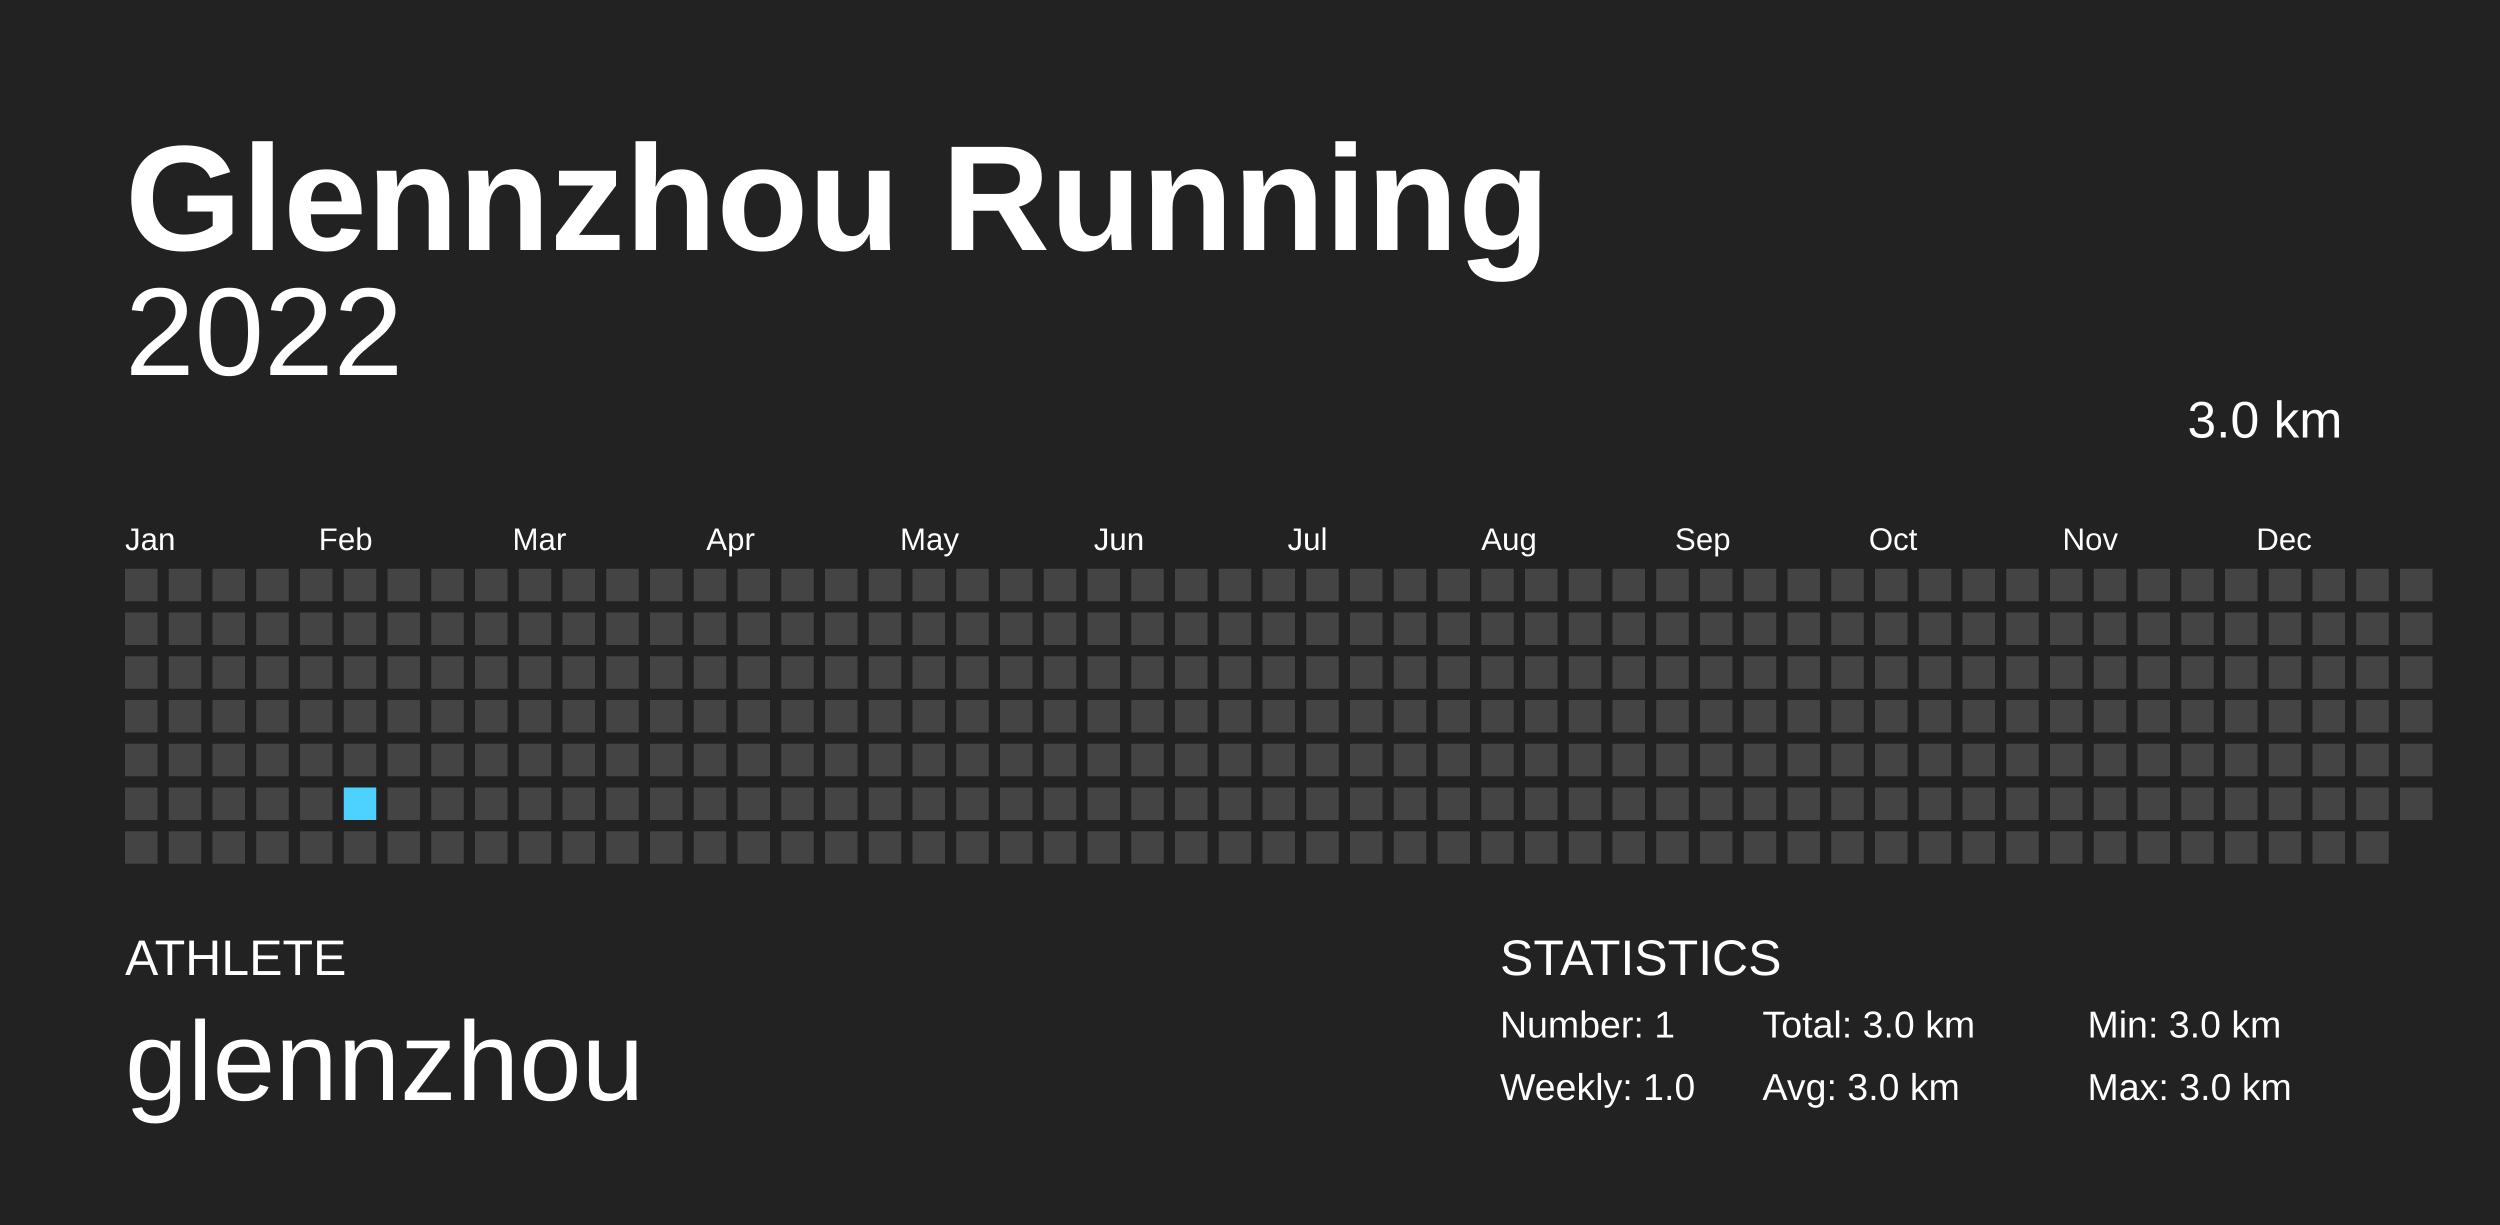
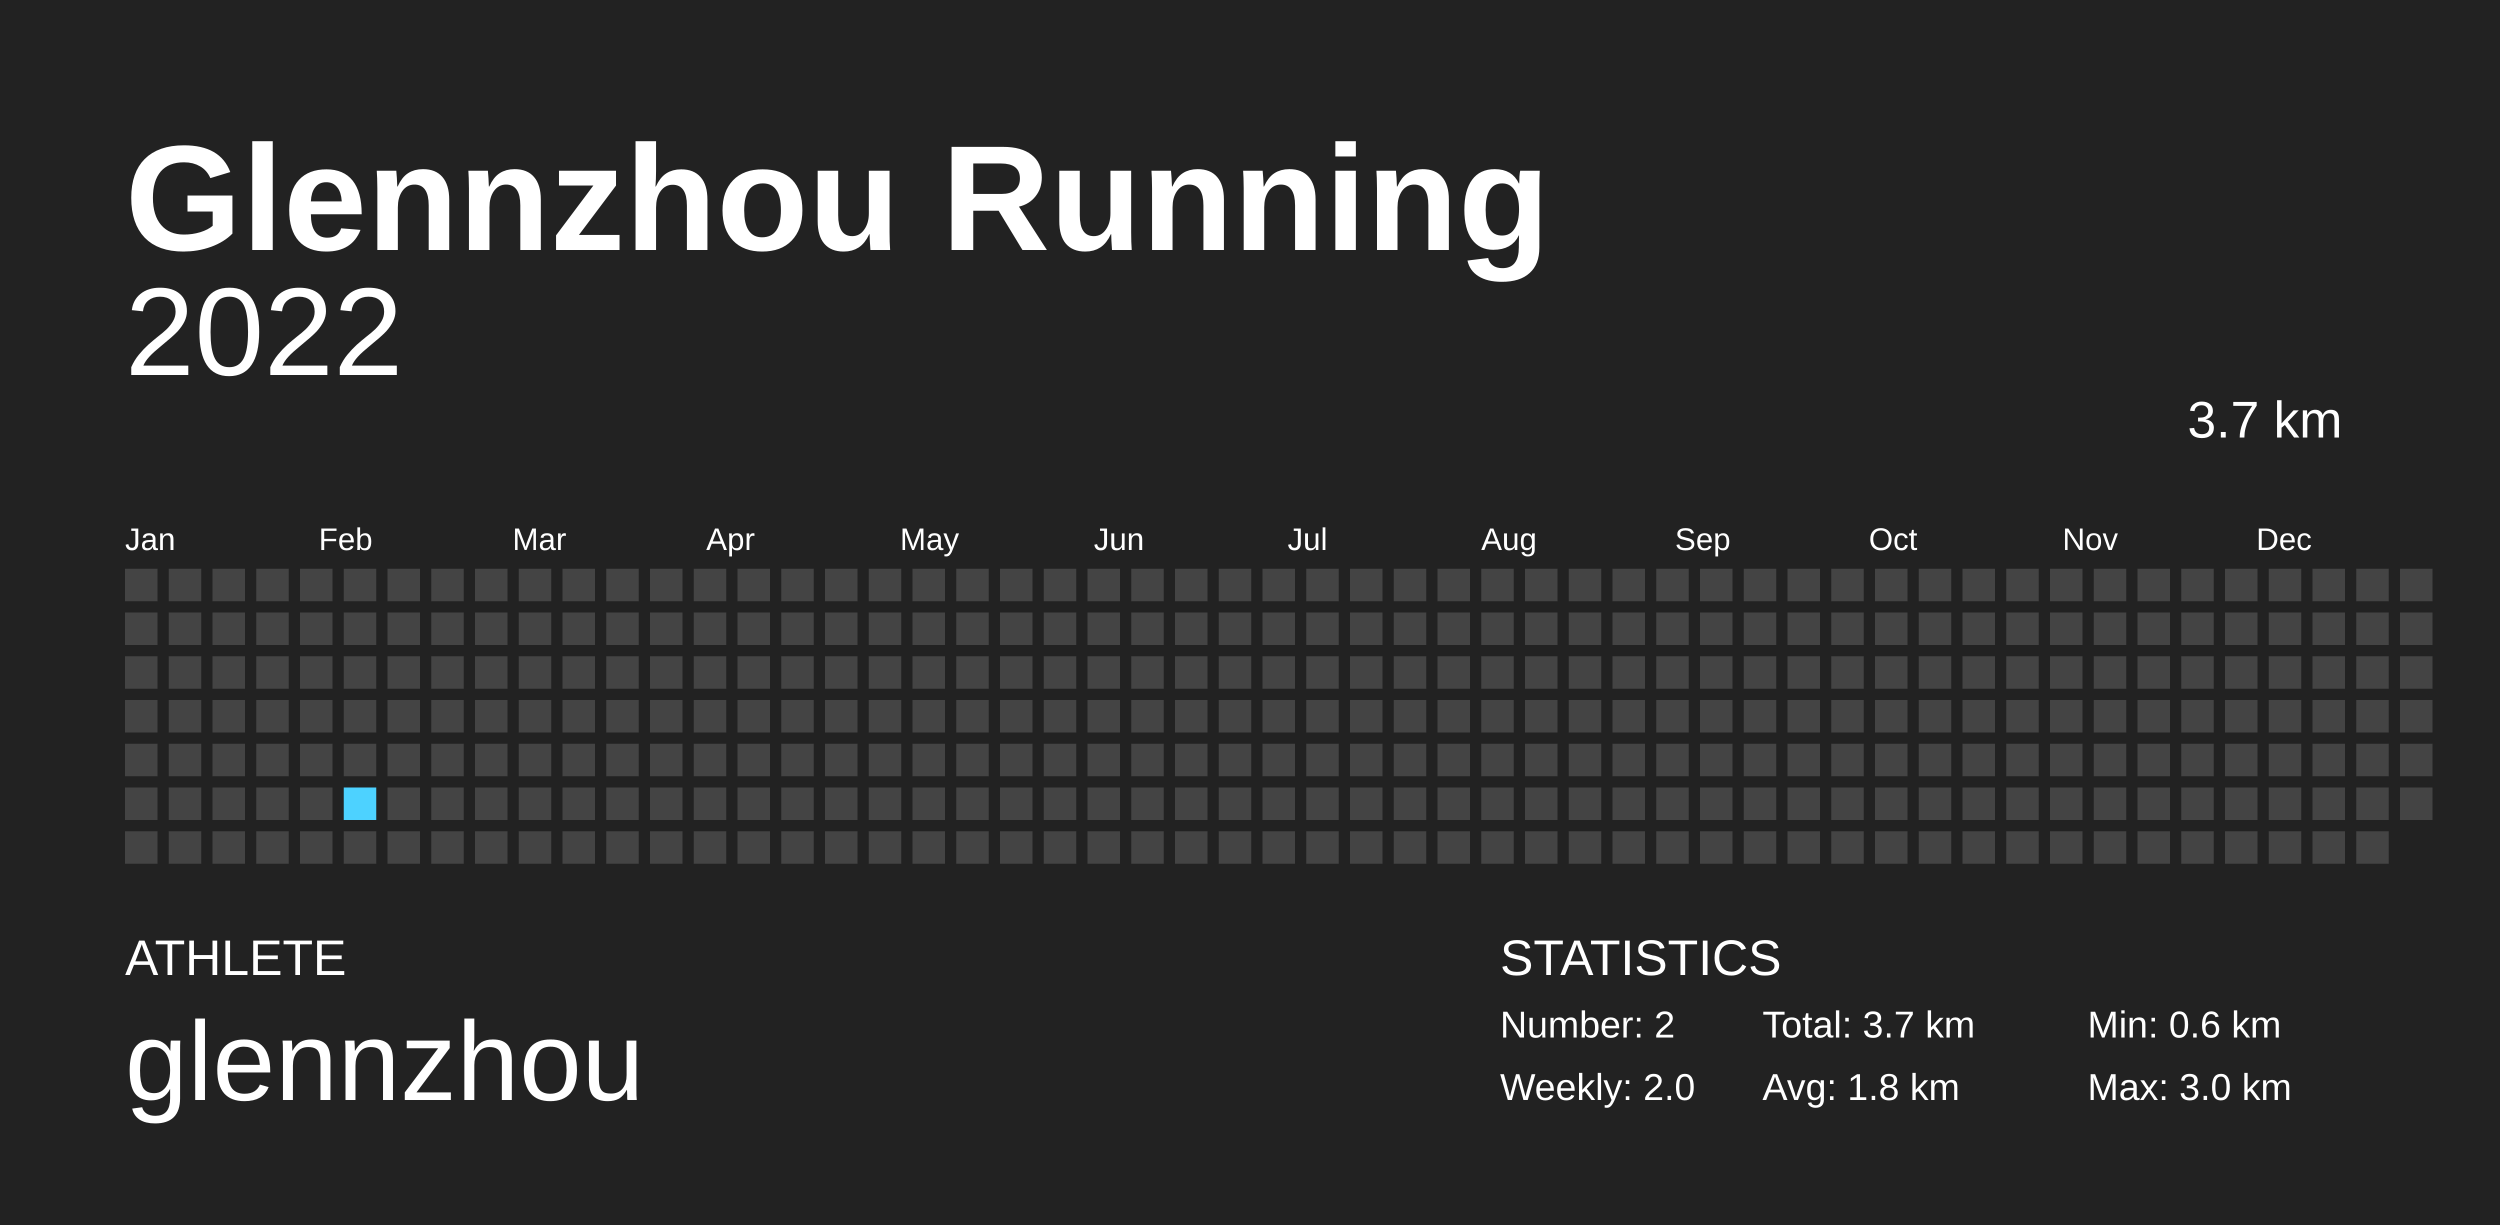
<svg xmlns="http://www.w3.org/2000/svg" baseProfile="full" height="98mm" version="1.1" viewBox="0,0,200,98" width="200mm">
  <defs />
  <rect fill="#222222" height="98" width="200" x="0" y="0" />
  <text fill="#FFFFFF" style="font-size:12px; font-family:Arial; font-weight:bold;" x="10" y="20">Glennzhou Running</text>
  <text fill="#FFFFFF" style="font-size:4px; font-family:Arial" x="10" y="78">ATHLETE</text>
  <text fill="#FFFFFF" style="font-size:9px; font-family:Arial" x="10" y="88">glennzhou</text>
  <text fill="#FFFFFF" style="font-size:4px; font-family:Arial" x="120" y="78">STATISTICS</text>
-   <text fill="#FFFFFF" style="font-size:3px; font-family:Arial" x="120" y="83">Number: 1</text>
-   <text fill="#FFFFFF" style="font-size:3px; font-family:Arial" x="120" y="88">Weekly: 1.0</text>
-   <text fill="#FFFFFF" style="font-size:3px; font-family:Arial" x="141" y="83">Total: 3.0 km</text>
-   <text fill="#FFFFFF" style="font-size:3px; font-family:Arial" x="141" y="88">Avg: 3.0 km</text>
-   <text fill="#FFFFFF" style="font-size:3px; font-family:Arial" x="167" y="83">Min: 3.0 km</text>
+   <text fill="#FFFFFF" style="font-size:3px; font-family:Arial" x="120" y="83">Number: 2</text>
+   <text fill="#FFFFFF" style="font-size:3px; font-family:Arial" x="120" y="88">Weekly: 2.0</text>
+   <text fill="#FFFFFF" style="font-size:3px; font-family:Arial" x="141" y="83">Total: 3.7 km</text>
+   <text fill="#FFFFFF" style="font-size:3px; font-family:Arial" x="141" y="88">Avg: 1.8 km</text>
+   <text fill="#FFFFFF" style="font-size:3px; font-family:Arial" x="167" y="83">Min: 0.6 km</text>
  <text fill="#FFFFFF" style="font-size:3px; font-family:Arial" x="167" y="88">Max: 3.0 km</text>
  <text alignment-baseline="hanging" fill="#FFFFFF" style="font-size:10.0px; font-family:Arial;" x="10" y="30">2022</text>
-   <text alignment-baseline="hanging" fill="#FFFFFF" style="font-size:4.125px; font-family:Arial;" x="175" y="35">3.0 km</text>
+   <text alignment-baseline="hanging" fill="#FFFFFF" style="font-size:4.125px; font-family:Arial;" x="175" y="35">3.7 km</text>
  <text fill="#FFFFFF" style="font-size:2.5px; font-family:Arial" x="10.0" y="44">Jan</text>
  <text fill="#FFFFFF" style="font-size:2.5px; font-family:Arial" x="25.5" y="44">Feb</text>
  <text fill="#FFFFFF" style="font-size:2.5px; font-family:Arial" x="41.0" y="44">Mar</text>
  <text fill="#FFFFFF" style="font-size:2.5px; font-family:Arial" x="56.5" y="44">Apr</text>
  <text fill="#FFFFFF" style="font-size:2.5px; font-family:Arial" x="72.0" y="44">May</text>
  <text fill="#FFFFFF" style="font-size:2.5px; font-family:Arial" x="87.5" y="44">Jun</text>
  <text fill="#FFFFFF" style="font-size:2.5px; font-family:Arial" x="103.0" y="44">Jul</text>
  <text fill="#FFFFFF" style="font-size:2.5px; font-family:Arial" x="118.5" y="44">Aug</text>
  <text fill="#FFFFFF" style="font-size:2.5px; font-family:Arial" x="134.0" y="44">Sep</text>
  <text fill="#FFFFFF" style="font-size:2.5px; font-family:Arial" x="149.5" y="44">Oct</text>
  <text fill="#FFFFFF" style="font-size:2.5px; font-family:Arial" x="165.0" y="44">Nov</text>
  <text fill="#FFFFFF" style="font-size:2.5px; font-family:Arial" x="180.5" y="44">Dec</text>
  <rect fill="#444444" height="2.6" width="2.6" x="10.0" y="45.5" />
  <rect fill="#444444" height="2.6" width="2.6" x="10.0" y="49.0" />
  <rect fill="#444444" height="2.6" width="2.6" x="10.0" y="52.5" />
  <rect fill="#444444" height="2.6" width="2.6" x="10.0" y="56.0" />
  <rect fill="#444444" height="2.6" width="2.6" x="10.0" y="59.5" />
  <rect fill="#444444" height="2.6" width="2.6" x="10.0" y="63.0" />
  <rect fill="#444444" height="2.6" width="2.6" x="10.0" y="66.5" />
  <rect fill="#444444" height="2.6" width="2.6" x="13.5" y="45.5" />
  <rect fill="#444444" height="2.6" width="2.6" x="13.5" y="49.0" />
  <rect fill="#444444" height="2.6" width="2.6" x="13.5" y="52.5" />
  <rect fill="#444444" height="2.6" width="2.6" x="13.5" y="56.0" />
  <rect fill="#444444" height="2.6" width="2.6" x="13.5" y="59.5" />
  <rect fill="#444444" height="2.6" width="2.6" x="13.5" y="63.0" />
  <rect fill="#444444" height="2.6" width="2.6" x="13.5" y="66.5" />
  <rect fill="#444444" height="2.6" width="2.6" x="17.0" y="45.5" />
  <rect fill="#444444" height="2.6" width="2.6" x="17.0" y="49.0" />
  <rect fill="#444444" height="2.6" width="2.6" x="17.0" y="52.5" />
  <rect fill="#444444" height="2.6" width="2.6" x="17.0" y="56.0" />
  <rect fill="#444444" height="2.6" width="2.6" x="17.0" y="59.5" />
  <rect fill="#444444" height="2.6" width="2.6" x="17.0" y="63.0" />
  <rect fill="#444444" height="2.6" width="2.6" x="17.0" y="66.5" />
  <rect fill="#444444" height="2.6" width="2.6" x="20.5" y="45.5" />
  <rect fill="#444444" height="2.6" width="2.6" x="20.5" y="49.0" />
  <rect fill="#444444" height="2.6" width="2.6" x="20.5" y="52.5" />
  <rect fill="#444444" height="2.6" width="2.6" x="20.5" y="56.0" />
  <rect fill="#444444" height="2.6" width="2.6" x="20.5" y="59.5" />
  <rect fill="#444444" height="2.6" width="2.6" x="20.5" y="63.0" />
  <rect fill="#444444" height="2.6" width="2.6" x="20.5" y="66.5" />
  <rect fill="#444444" height="2.6" width="2.6" x="24.0" y="45.5" />
  <rect fill="#444444" height="2.6" width="2.6" x="24.0" y="49.0" />
  <rect fill="#444444" height="2.6" width="2.6" x="24.0" y="52.5" />
  <rect fill="#444444" height="2.6" width="2.6" x="24.0" y="56.0" />
  <rect fill="#444444" height="2.6" width="2.6" x="24.0" y="59.5" />
  <rect fill="#444444" height="2.6" width="2.6" x="24.0" y="63.0" />
  <rect fill="#444444" height="2.6" width="2.6" x="24.0" y="66.5" />
  <rect fill="#444444" height="2.6" width="2.6" x="27.5" y="45.5" />
  <rect fill="#444444" height="2.6" width="2.6" x="27.5" y="49.0" />
  <rect fill="#444444" height="2.6" width="2.6" x="27.5" y="52.5" />
  <rect fill="#444444" height="2.6" width="2.6" x="27.5" y="56.0" />
  <rect fill="#444444" height="2.6" width="2.6" x="27.5" y="59.5" />
  <rect fill="#4DD2FF" height="2.6" width="2.6" x="27.5" y="63.0" />
  <rect fill="#444444" height="2.6" width="2.6" x="27.5" y="66.5" />
  <rect fill="#444444" height="2.6" width="2.6" x="31.0" y="45.5" />
  <rect fill="#444444" height="2.6" width="2.6" x="31.0" y="49.0" />
  <rect fill="#444444" height="2.6" width="2.6" x="31.0" y="52.5" />
  <rect fill="#444444" height="2.6" width="2.6" x="31.0" y="56.0" />
  <rect fill="#444444" height="2.6" width="2.6" x="31.0" y="59.5" />
  <rect fill="#444444" height="2.6" width="2.6" x="31.0" y="63.0" />
  <rect fill="#444444" height="2.6" width="2.6" x="31.0" y="66.5" />
  <rect fill="#444444" height="2.6" width="2.6" x="34.5" y="45.5" />
  <rect fill="#444444" height="2.6" width="2.6" x="34.5" y="49.0" />
  <rect fill="#444444" height="2.6" width="2.6" x="34.5" y="52.5" />
  <rect fill="#444444" height="2.6" width="2.6" x="34.5" y="56.0" />
  <rect fill="#444444" height="2.6" width="2.6" x="34.5" y="59.5" />
  <rect fill="#444444" height="2.6" width="2.6" x="34.5" y="63.0" />
  <rect fill="#444444" height="2.6" width="2.6" x="34.5" y="66.5" />
  <rect fill="#444444" height="2.6" width="2.6" x="38.0" y="45.5" />
  <rect fill="#444444" height="2.6" width="2.6" x="38.0" y="49.0" />
  <rect fill="#444444" height="2.6" width="2.6" x="38.0" y="52.5" />
  <rect fill="#444444" height="2.6" width="2.6" x="38.0" y="56.0" />
  <rect fill="#444444" height="2.6" width="2.6" x="38.0" y="59.5" />
  <rect fill="#444444" height="2.6" width="2.6" x="38.0" y="63.0" />
  <rect fill="#444444" height="2.6" width="2.6" x="38.0" y="66.5" />
  <rect fill="#444444" height="2.6" width="2.6" x="41.5" y="45.5" />
  <rect fill="#444444" height="2.6" width="2.6" x="41.5" y="49.0" />
  <rect fill="#444444" height="2.6" width="2.6" x="41.5" y="52.5" />
  <rect fill="#444444" height="2.6" width="2.6" x="41.5" y="56.0" />
  <rect fill="#444444" height="2.6" width="2.6" x="41.5" y="59.5" />
  <rect fill="#444444" height="2.6" width="2.6" x="41.5" y="63.0" />
  <rect fill="#444444" height="2.6" width="2.6" x="41.5" y="66.5" />
  <rect fill="#444444" height="2.6" width="2.6" x="45.0" y="45.5" />
  <rect fill="#444444" height="2.6" width="2.6" x="45.0" y="49.0" />
  <rect fill="#444444" height="2.6" width="2.6" x="45.0" y="52.5" />
  <rect fill="#444444" height="2.6" width="2.6" x="45.0" y="56.0" />
  <rect fill="#444444" height="2.6" width="2.6" x="45.0" y="59.5" />
  <rect fill="#444444" height="2.6" width="2.6" x="45.0" y="63.0" />
  <rect fill="#444444" height="2.6" width="2.6" x="45.0" y="66.5" />
  <rect fill="#444444" height="2.6" width="2.6" x="48.5" y="45.5" />
  <rect fill="#444444" height="2.6" width="2.6" x="48.5" y="49.0" />
  <rect fill="#444444" height="2.6" width="2.6" x="48.5" y="52.5" />
  <rect fill="#444444" height="2.6" width="2.6" x="48.5" y="56.0" />
  <rect fill="#444444" height="2.6" width="2.6" x="48.5" y="59.5" />
  <rect fill="#444444" height="2.6" width="2.6" x="48.5" y="63.0" />
  <rect fill="#444444" height="2.6" width="2.6" x="48.5" y="66.5" />
  <rect fill="#444444" height="2.6" width="2.6" x="52.0" y="45.5" />
  <rect fill="#444444" height="2.6" width="2.6" x="52.0" y="49.0" />
  <rect fill="#444444" height="2.6" width="2.6" x="52.0" y="52.5" />
  <rect fill="#444444" height="2.6" width="2.6" x="52.0" y="56.0" />
  <rect fill="#444444" height="2.6" width="2.6" x="52.0" y="59.5" />
  <rect fill="#444444" height="2.6" width="2.6" x="52.0" y="63.0" />
  <rect fill="#444444" height="2.6" width="2.6" x="52.0" y="66.5" />
  <rect fill="#444444" height="2.6" width="2.6" x="55.5" y="45.5" />
  <rect fill="#444444" height="2.6" width="2.6" x="55.5" y="49.0" />
  <rect fill="#444444" height="2.6" width="2.6" x="55.5" y="52.5" />
  <rect fill="#444444" height="2.6" width="2.6" x="55.5" y="56.0" />
  <rect fill="#444444" height="2.6" width="2.6" x="55.5" y="59.5" />
  <rect fill="#444444" height="2.6" width="2.6" x="55.5" y="63.0" />
  <rect fill="#444444" height="2.6" width="2.6" x="55.5" y="66.5" />
  <rect fill="#444444" height="2.6" width="2.6" x="59.0" y="45.5" />
  <rect fill="#444444" height="2.6" width="2.6" x="59.0" y="49.0" />
  <rect fill="#444444" height="2.6" width="2.6" x="59.0" y="52.5" />
  <rect fill="#444444" height="2.6" width="2.6" x="59.0" y="56.0" />
  <rect fill="#444444" height="2.6" width="2.6" x="59.0" y="59.5" />
  <rect fill="#444444" height="2.6" width="2.6" x="59.0" y="63.0" />
  <rect fill="#444444" height="2.6" width="2.6" x="59.0" y="66.5" />
  <rect fill="#444444" height="2.6" width="2.6" x="62.5" y="45.5" />
  <rect fill="#444444" height="2.6" width="2.6" x="62.5" y="49.0" />
  <rect fill="#444444" height="2.6" width="2.6" x="62.5" y="52.5" />
  <rect fill="#444444" height="2.6" width="2.6" x="62.5" y="56.0" />
  <rect fill="#444444" height="2.6" width="2.6" x="62.5" y="59.5" />
  <rect fill="#444444" height="2.6" width="2.6" x="62.5" y="63.0" />
  <rect fill="#444444" height="2.6" width="2.6" x="62.5" y="66.5" />
  <rect fill="#444444" height="2.6" width="2.6" x="66.0" y="45.5" />
  <rect fill="#444444" height="2.6" width="2.6" x="66.0" y="49.0" />
  <rect fill="#444444" height="2.6" width="2.6" x="66.0" y="52.5" />
  <rect fill="#444444" height="2.6" width="2.6" x="66.0" y="56.0" />
  <rect fill="#444444" height="2.6" width="2.6" x="66.0" y="59.5" />
  <rect fill="#444444" height="2.6" width="2.6" x="66.0" y="63.0" />
  <rect fill="#444444" height="2.6" width="2.6" x="66.0" y="66.5" />
  <rect fill="#444444" height="2.6" width="2.6" x="69.5" y="45.5" />
  <rect fill="#444444" height="2.6" width="2.6" x="69.5" y="49.0" />
  <rect fill="#444444" height="2.6" width="2.6" x="69.5" y="52.5" />
  <rect fill="#444444" height="2.6" width="2.6" x="69.5" y="56.0" />
  <rect fill="#444444" height="2.6" width="2.6" x="69.5" y="59.5" />
  <rect fill="#444444" height="2.6" width="2.6" x="69.5" y="63.0" />
  <rect fill="#444444" height="2.6" width="2.6" x="69.5" y="66.5" />
  <rect fill="#444444" height="2.6" width="2.6" x="73.0" y="45.5" />
  <rect fill="#444444" height="2.6" width="2.6" x="73.0" y="49.0" />
  <rect fill="#444444" height="2.6" width="2.6" x="73.0" y="52.5" />
  <rect fill="#444444" height="2.6" width="2.6" x="73.0" y="56.0" />
  <rect fill="#444444" height="2.6" width="2.6" x="73.0" y="59.5" />
  <rect fill="#444444" height="2.6" width="2.6" x="73.0" y="63.0" />
  <rect fill="#444444" height="2.6" width="2.6" x="73.0" y="66.5" />
  <rect fill="#444444" height="2.6" width="2.6" x="76.5" y="45.5" />
  <rect fill="#444444" height="2.6" width="2.6" x="76.5" y="49.0" />
  <rect fill="#444444" height="2.6" width="2.6" x="76.5" y="52.5" />
  <rect fill="#444444" height="2.6" width="2.6" x="76.5" y="56.0" />
  <rect fill="#444444" height="2.6" width="2.6" x="76.5" y="59.5" />
  <rect fill="#444444" height="2.6" width="2.6" x="76.5" y="63.0" />
  <rect fill="#444444" height="2.6" width="2.6" x="76.5" y="66.5" />
  <rect fill="#444444" height="2.6" width="2.6" x="80.0" y="45.5" />
  <rect fill="#444444" height="2.6" width="2.6" x="80.0" y="49.0" />
  <rect fill="#444444" height="2.6" width="2.6" x="80.0" y="52.5" />
  <rect fill="#444444" height="2.6" width="2.6" x="80.0" y="56.0" />
  <rect fill="#444444" height="2.6" width="2.6" x="80.0" y="59.5" />
  <rect fill="#444444" height="2.6" width="2.6" x="80.0" y="63.0" />
  <rect fill="#444444" height="2.6" width="2.6" x="80.0" y="66.5" />
  <rect fill="#444444" height="2.6" width="2.6" x="83.5" y="45.5" />
  <rect fill="#444444" height="2.6" width="2.6" x="83.5" y="49.0" />
  <rect fill="#444444" height="2.6" width="2.6" x="83.5" y="52.5" />
  <rect fill="#444444" height="2.6" width="2.6" x="83.5" y="56.0" />
  <rect fill="#444444" height="2.6" width="2.6" x="83.5" y="59.5" />
  <rect fill="#444444" height="2.6" width="2.6" x="83.5" y="63.0" />
  <rect fill="#444444" height="2.6" width="2.6" x="83.5" y="66.5" />
  <rect fill="#444444" height="2.6" width="2.6" x="87.0" y="45.5" />
  <rect fill="#444444" height="2.6" width="2.6" x="87.0" y="49.0" />
  <rect fill="#444444" height="2.6" width="2.6" x="87.0" y="52.5" />
  <rect fill="#444444" height="2.6" width="2.6" x="87.0" y="56.0" />
  <rect fill="#444444" height="2.6" width="2.6" x="87.0" y="59.5" />
  <rect fill="#444444" height="2.6" width="2.6" x="87.0" y="63.0" />
  <rect fill="#444444" height="2.6" width="2.6" x="87.0" y="66.5" />
  <rect fill="#444444" height="2.6" width="2.6" x="90.5" y="45.5" />
  <rect fill="#444444" height="2.6" width="2.6" x="90.5" y="49.0" />
  <rect fill="#444444" height="2.6" width="2.6" x="90.5" y="52.5" />
  <rect fill="#444444" height="2.6" width="2.6" x="90.5" y="56.0" />
  <rect fill="#444444" height="2.6" width="2.6" x="90.5" y="59.5" />
  <rect fill="#444444" height="2.6" width="2.6" x="90.5" y="63.0" />
  <rect fill="#444444" height="2.6" width="2.6" x="90.5" y="66.5" />
  <rect fill="#444444" height="2.6" width="2.6" x="94.0" y="45.5" />
  <rect fill="#444444" height="2.6" width="2.6" x="94.0" y="49.0" />
  <rect fill="#444444" height="2.6" width="2.6" x="94.0" y="52.5" />
  <rect fill="#444444" height="2.6" width="2.6" x="94.0" y="56.0" />
  <rect fill="#444444" height="2.6" width="2.6" x="94.0" y="59.5" />
  <rect fill="#444444" height="2.6" width="2.6" x="94.0" y="63.0" />
  <rect fill="#444444" height="2.6" width="2.6" x="94.0" y="66.5" />
  <rect fill="#444444" height="2.6" width="2.6" x="97.5" y="45.5" />
  <rect fill="#444444" height="2.6" width="2.6" x="97.5" y="49.0" />
  <rect fill="#444444" height="2.6" width="2.6" x="97.5" y="52.5" />
  <rect fill="#444444" height="2.6" width="2.6" x="97.5" y="56.0" />
  <rect fill="#444444" height="2.6" width="2.6" x="97.5" y="59.5" />
  <rect fill="#444444" height="2.6" width="2.6" x="97.5" y="63.0" />
  <rect fill="#444444" height="2.6" width="2.6" x="97.5" y="66.5" />
  <rect fill="#444444" height="2.6" width="2.6" x="101.0" y="45.5" />
  <rect fill="#444444" height="2.6" width="2.6" x="101.0" y="49.0" />
  <rect fill="#444444" height="2.6" width="2.6" x="101.0" y="52.5" />
  <rect fill="#444444" height="2.6" width="2.6" x="101.0" y="56.0" />
  <rect fill="#444444" height="2.6" width="2.6" x="101.0" y="59.5" />
  <rect fill="#444444" height="2.6" width="2.6" x="101.0" y="63.0" />
  <rect fill="#444444" height="2.6" width="2.6" x="101.0" y="66.5" />
  <rect fill="#444444" height="2.6" width="2.6" x="104.5" y="45.5" />
  <rect fill="#444444" height="2.6" width="2.6" x="104.5" y="49.0" />
  <rect fill="#444444" height="2.6" width="2.6" x="104.5" y="52.5" />
  <rect fill="#444444" height="2.6" width="2.6" x="104.5" y="56.0" />
  <rect fill="#444444" height="2.6" width="2.6" x="104.5" y="59.5" />
  <rect fill="#444444" height="2.6" width="2.6" x="104.5" y="63.0" />
  <rect fill="#444444" height="2.6" width="2.6" x="104.5" y="66.5" />
  <rect fill="#444444" height="2.6" width="2.6" x="108.0" y="45.5" />
  <rect fill="#444444" height="2.6" width="2.6" x="108.0" y="49.0" />
  <rect fill="#444444" height="2.6" width="2.6" x="108.0" y="52.5" />
  <rect fill="#444444" height="2.6" width="2.6" x="108.0" y="56.0" />
  <rect fill="#444444" height="2.6" width="2.6" x="108.0" y="59.5" />
  <rect fill="#444444" height="2.6" width="2.6" x="108.0" y="63.0" />
  <rect fill="#444444" height="2.6" width="2.6" x="108.0" y="66.5" />
  <rect fill="#444444" height="2.6" width="2.6" x="111.5" y="45.5" />
  <rect fill="#444444" height="2.6" width="2.6" x="111.5" y="49.0" />
  <rect fill="#444444" height="2.6" width="2.6" x="111.5" y="52.5" />
  <rect fill="#444444" height="2.6" width="2.6" x="111.5" y="56.0" />
  <rect fill="#444444" height="2.6" width="2.6" x="111.5" y="59.5" />
  <rect fill="#444444" height="2.6" width="2.6" x="111.5" y="63.0" />
  <rect fill="#444444" height="2.6" width="2.6" x="111.5" y="66.5" />
  <rect fill="#444444" height="2.6" width="2.6" x="115.0" y="45.5" />
  <rect fill="#444444" height="2.6" width="2.6" x="115.0" y="49.0" />
  <rect fill="#444444" height="2.6" width="2.6" x="115.0" y="52.5" />
  <rect fill="#444444" height="2.6" width="2.6" x="115.0" y="56.0" />
  <rect fill="#444444" height="2.6" width="2.6" x="115.0" y="59.5" />
  <rect fill="#444444" height="2.6" width="2.6" x="115.0" y="63.0" />
  <rect fill="#444444" height="2.6" width="2.6" x="115.0" y="66.5" />
  <rect fill="#444444" height="2.6" width="2.6" x="118.5" y="45.5" />
  <rect fill="#444444" height="2.6" width="2.6" x="118.5" y="49.0" />
  <rect fill="#444444" height="2.6" width="2.6" x="118.5" y="52.5" />
  <rect fill="#444444" height="2.6" width="2.6" x="118.5" y="56.0" />
  <rect fill="#444444" height="2.6" width="2.6" x="118.5" y="59.5" />
  <rect fill="#444444" height="2.6" width="2.6" x="118.5" y="63.0" />
  <rect fill="#444444" height="2.6" width="2.6" x="118.5" y="66.5" />
  <rect fill="#444444" height="2.6" width="2.6" x="122.0" y="45.5" />
  <rect fill="#444444" height="2.6" width="2.6" x="122.0" y="49.0" />
  <rect fill="#444444" height="2.6" width="2.6" x="122.0" y="52.5" />
  <rect fill="#444444" height="2.6" width="2.6" x="122.0" y="56.0" />
  <rect fill="#444444" height="2.6" width="2.6" x="122.0" y="59.5" />
  <rect fill="#444444" height="2.6" width="2.6" x="122.0" y="63.0" />
  <rect fill="#444444" height="2.6" width="2.6" x="122.0" y="66.5" />
  <rect fill="#444444" height="2.6" width="2.6" x="125.5" y="45.5" />
  <rect fill="#444444" height="2.6" width="2.6" x="125.5" y="49.0" />
  <rect fill="#444444" height="2.6" width="2.6" x="125.5" y="52.5" />
  <rect fill="#444444" height="2.6" width="2.6" x="125.5" y="56.0" />
  <rect fill="#444444" height="2.6" width="2.6" x="125.5" y="59.5" />
  <rect fill="#444444" height="2.6" width="2.6" x="125.5" y="63.0" />
  <rect fill="#444444" height="2.6" width="2.6" x="125.5" y="66.5" />
  <rect fill="#444444" height="2.6" width="2.6" x="129.0" y="45.5" />
  <rect fill="#444444" height="2.6" width="2.6" x="129.0" y="49.0" />
  <rect fill="#444444" height="2.6" width="2.6" x="129.0" y="52.5" />
  <rect fill="#444444" height="2.6" width="2.6" x="129.0" y="56.0" />
  <rect fill="#444444" height="2.6" width="2.6" x="129.0" y="59.5" />
  <rect fill="#444444" height="2.6" width="2.6" x="129.0" y="63.0" />
  <rect fill="#444444" height="2.6" width="2.6" x="129.0" y="66.5" />
  <rect fill="#444444" height="2.6" width="2.6" x="132.5" y="45.5" />
  <rect fill="#444444" height="2.6" width="2.6" x="132.5" y="49.0" />
  <rect fill="#444444" height="2.6" width="2.6" x="132.5" y="52.5" />
  <rect fill="#444444" height="2.6" width="2.6" x="132.5" y="56.0" />
  <rect fill="#444444" height="2.6" width="2.6" x="132.5" y="59.5" />
  <rect fill="#444444" height="2.6" width="2.6" x="132.5" y="63.0" />
  <rect fill="#444444" height="2.6" width="2.6" x="132.5" y="66.5" />
  <rect fill="#444444" height="2.6" width="2.6" x="136.0" y="45.5" />
  <rect fill="#444444" height="2.6" width="2.6" x="136.0" y="49.0" />
  <rect fill="#444444" height="2.6" width="2.6" x="136.0" y="52.5" />
  <rect fill="#444444" height="2.6" width="2.6" x="136.0" y="56.0" />
  <rect fill="#444444" height="2.6" width="2.6" x="136.0" y="59.5" />
  <rect fill="#444444" height="2.6" width="2.6" x="136.0" y="63.0" />
  <rect fill="#444444" height="2.6" width="2.6" x="136.0" y="66.5" />
  <rect fill="#444444" height="2.6" width="2.6" x="139.5" y="45.5" />
  <rect fill="#444444" height="2.6" width="2.6" x="139.5" y="49.0" />
  <rect fill="#444444" height="2.6" width="2.6" x="139.5" y="52.5" />
  <rect fill="#444444" height="2.6" width="2.6" x="139.5" y="56.0" />
  <rect fill="#444444" height="2.6" width="2.6" x="139.5" y="59.5" />
  <rect fill="#444444" height="2.6" width="2.6" x="139.5" y="63.0" />
  <rect fill="#444444" height="2.6" width="2.6" x="139.5" y="66.5" />
  <rect fill="#444444" height="2.6" width="2.6" x="143.0" y="45.5" />
  <rect fill="#444444" height="2.6" width="2.6" x="143.0" y="49.0" />
  <rect fill="#444444" height="2.6" width="2.6" x="143.0" y="52.5" />
  <rect fill="#444444" height="2.6" width="2.6" x="143.0" y="56.0" />
  <rect fill="#444444" height="2.6" width="2.6" x="143.0" y="59.5" />
  <rect fill="#444444" height="2.6" width="2.6" x="143.0" y="63.0" />
  <rect fill="#444444" height="2.6" width="2.6" x="143.0" y="66.5" />
  <rect fill="#444444" height="2.6" width="2.6" x="146.5" y="45.5" />
  <rect fill="#444444" height="2.6" width="2.6" x="146.5" y="49.0" />
  <rect fill="#444444" height="2.6" width="2.6" x="146.5" y="52.5" />
  <rect fill="#444444" height="2.6" width="2.6" x="146.5" y="56.0" />
  <rect fill="#444444" height="2.6" width="2.6" x="146.5" y="59.5" />
  <rect fill="#444444" height="2.6" width="2.6" x="146.5" y="63.0" />
  <rect fill="#444444" height="2.6" width="2.6" x="146.5" y="66.5" />
  <rect fill="#444444" height="2.6" width="2.6" x="150.0" y="45.5" />
  <rect fill="#444444" height="2.6" width="2.6" x="150.0" y="49.0" />
  <rect fill="#444444" height="2.6" width="2.6" x="150.0" y="52.5" />
  <rect fill="#444444" height="2.6" width="2.6" x="150.0" y="56.0" />
  <rect fill="#444444" height="2.6" width="2.6" x="150.0" y="59.5" />
  <rect fill="#444444" height="2.6" width="2.6" x="150.0" y="63.0" />
  <rect fill="#444444" height="2.6" width="2.6" x="150.0" y="66.5" />
  <rect fill="#444444" height="2.6" width="2.6" x="153.5" y="45.5" />
  <rect fill="#444444" height="2.6" width="2.6" x="153.5" y="49.0" />
  <rect fill="#444444" height="2.6" width="2.6" x="153.5" y="52.5" />
  <rect fill="#444444" height="2.6" width="2.6" x="153.5" y="56.0" />
  <rect fill="#444444" height="2.6" width="2.6" x="153.5" y="59.5" />
  <rect fill="#444444" height="2.6" width="2.6" x="153.5" y="63.0" />
  <rect fill="#444444" height="2.6" width="2.6" x="153.5" y="66.5" />
  <rect fill="#444444" height="2.6" width="2.6" x="157.0" y="45.5" />
  <rect fill="#444444" height="2.6" width="2.6" x="157.0" y="49.0" />
  <rect fill="#444444" height="2.6" width="2.6" x="157.0" y="52.5" />
  <rect fill="#444444" height="2.6" width="2.6" x="157.0" y="56.0" />
  <rect fill="#444444" height="2.6" width="2.6" x="157.0" y="59.5" />
  <rect fill="#444444" height="2.6" width="2.6" x="157.0" y="63.0" />
  <rect fill="#444444" height="2.6" width="2.6" x="157.0" y="66.5" />
  <rect fill="#444444" height="2.6" width="2.6" x="160.5" y="45.5" />
  <rect fill="#444444" height="2.6" width="2.6" x="160.5" y="49.0" />
  <rect fill="#444444" height="2.6" width="2.6" x="160.5" y="52.5" />
  <rect fill="#444444" height="2.6" width="2.6" x="160.5" y="56.0" />
  <rect fill="#444444" height="2.6" width="2.6" x="160.5" y="59.5" />
  <rect fill="#444444" height="2.6" width="2.6" x="160.5" y="63.0" />
  <rect fill="#444444" height="2.6" width="2.6" x="160.5" y="66.5" />
  <rect fill="#444444" height="2.6" width="2.6" x="164.0" y="45.5" />
  <rect fill="#444444" height="2.6" width="2.6" x="164.0" y="49.0" />
  <rect fill="#444444" height="2.6" width="2.6" x="164.0" y="52.5" />
  <rect fill="#444444" height="2.6" width="2.6" x="164.0" y="56.0" />
  <rect fill="#444444" height="2.6" width="2.6" x="164.0" y="59.5" />
  <rect fill="#444444" height="2.6" width="2.6" x="164.0" y="63.0" />
  <rect fill="#444444" height="2.6" width="2.6" x="164.0" y="66.5" />
  <rect fill="#444444" height="2.6" width="2.6" x="167.5" y="45.5" />
  <rect fill="#444444" height="2.6" width="2.6" x="167.5" y="49.0" />
  <rect fill="#444444" height="2.6" width="2.6" x="167.5" y="52.5" />
  <rect fill="#444444" height="2.6" width="2.6" x="167.5" y="56.0" />
  <rect fill="#444444" height="2.6" width="2.6" x="167.5" y="59.5" />
  <rect fill="#444444" height="2.6" width="2.6" x="167.5" y="63.0" />
  <rect fill="#444444" height="2.6" width="2.6" x="167.5" y="66.5" />
  <rect fill="#444444" height="2.6" width="2.6" x="171.0" y="45.5" />
  <rect fill="#444444" height="2.6" width="2.6" x="171.0" y="49.0" />
  <rect fill="#444444" height="2.6" width="2.6" x="171.0" y="52.5" />
  <rect fill="#444444" height="2.6" width="2.6" x="171.0" y="56.0" />
  <rect fill="#444444" height="2.6" width="2.6" x="171.0" y="59.5" />
  <rect fill="#444444" height="2.6" width="2.6" x="171.0" y="63.0" />
  <rect fill="#444444" height="2.6" width="2.6" x="171.0" y="66.5" />
  <rect fill="#444444" height="2.6" width="2.6" x="174.5" y="45.5" />
  <rect fill="#444444" height="2.6" width="2.6" x="174.5" y="49.0" />
  <rect fill="#444444" height="2.6" width="2.6" x="174.5" y="52.5" />
  <rect fill="#444444" height="2.6" width="2.6" x="174.5" y="56.0" />
  <rect fill="#444444" height="2.6" width="2.6" x="174.5" y="59.5" />
  <rect fill="#444444" height="2.6" width="2.6" x="174.5" y="63.0" />
  <rect fill="#444444" height="2.6" width="2.6" x="174.5" y="66.5" />
  <rect fill="#444444" height="2.6" width="2.6" x="178.0" y="45.5" />
  <rect fill="#444444" height="2.6" width="2.6" x="178.0" y="49.0" />
  <rect fill="#444444" height="2.6" width="2.6" x="178.0" y="52.5" />
  <rect fill="#444444" height="2.6" width="2.6" x="178.0" y="56.0" />
  <rect fill="#444444" height="2.6" width="2.6" x="178.0" y="59.5" />
  <rect fill="#444444" height="2.6" width="2.6" x="178.0" y="63.0" />
  <rect fill="#444444" height="2.6" width="2.6" x="178.0" y="66.5" />
  <rect fill="#444444" height="2.6" width="2.6" x="181.5" y="45.5" />
  <rect fill="#444444" height="2.6" width="2.6" x="181.5" y="49.0" />
  <rect fill="#444444" height="2.6" width="2.6" x="181.5" y="52.5" />
  <rect fill="#444444" height="2.6" width="2.6" x="181.5" y="56.0" />
  <rect fill="#444444" height="2.6" width="2.6" x="181.5" y="59.5" />
  <rect fill="#444444" height="2.6" width="2.6" x="181.5" y="63.0" />
  <rect fill="#444444" height="2.6" width="2.6" x="181.5" y="66.5" />
  <rect fill="#444444" height="2.6" width="2.6" x="185.0" y="45.5" />
  <rect fill="#444444" height="2.6" width="2.6" x="185.0" y="49.0" />
  <rect fill="#444444" height="2.6" width="2.6" x="185.0" y="52.5" />
  <rect fill="#444444" height="2.6" width="2.6" x="185.0" y="56.0" />
  <rect fill="#444444" height="2.6" width="2.6" x="185.0" y="59.5" />
  <rect fill="#444444" height="2.6" width="2.6" x="185.0" y="63.0" />
  <rect fill="#444444" height="2.6" width="2.6" x="185.0" y="66.5" />
  <rect fill="#444444" height="2.6" width="2.6" x="188.5" y="45.5" />
  <rect fill="#444444" height="2.6" width="2.6" x="188.5" y="49.0" />
  <rect fill="#444444" height="2.6" width="2.6" x="188.5" y="52.5" />
  <rect fill="#444444" height="2.6" width="2.6" x="188.5" y="56.0" />
  <rect fill="#444444" height="2.6" width="2.6" x="188.5" y="59.5" />
  <rect fill="#444444" height="2.6" width="2.6" x="188.5" y="63.0" />
  <rect fill="#444444" height="2.6" width="2.6" x="188.5" y="66.5" />
  <rect fill="#444444" height="2.6" width="2.6" x="192.0" y="45.5" />
  <rect fill="#444444" height="2.6" width="2.6" x="192.0" y="49.0" />
  <rect fill="#444444" height="2.6" width="2.6" x="192.0" y="52.5" />
  <rect fill="#444444" height="2.6" width="2.6" x="192.0" y="56.0" />
  <rect fill="#444444" height="2.6" width="2.6" x="192.0" y="59.5" />
  <rect fill="#444444" height="2.6" width="2.6" x="192.0" y="63.0" />
</svg>
